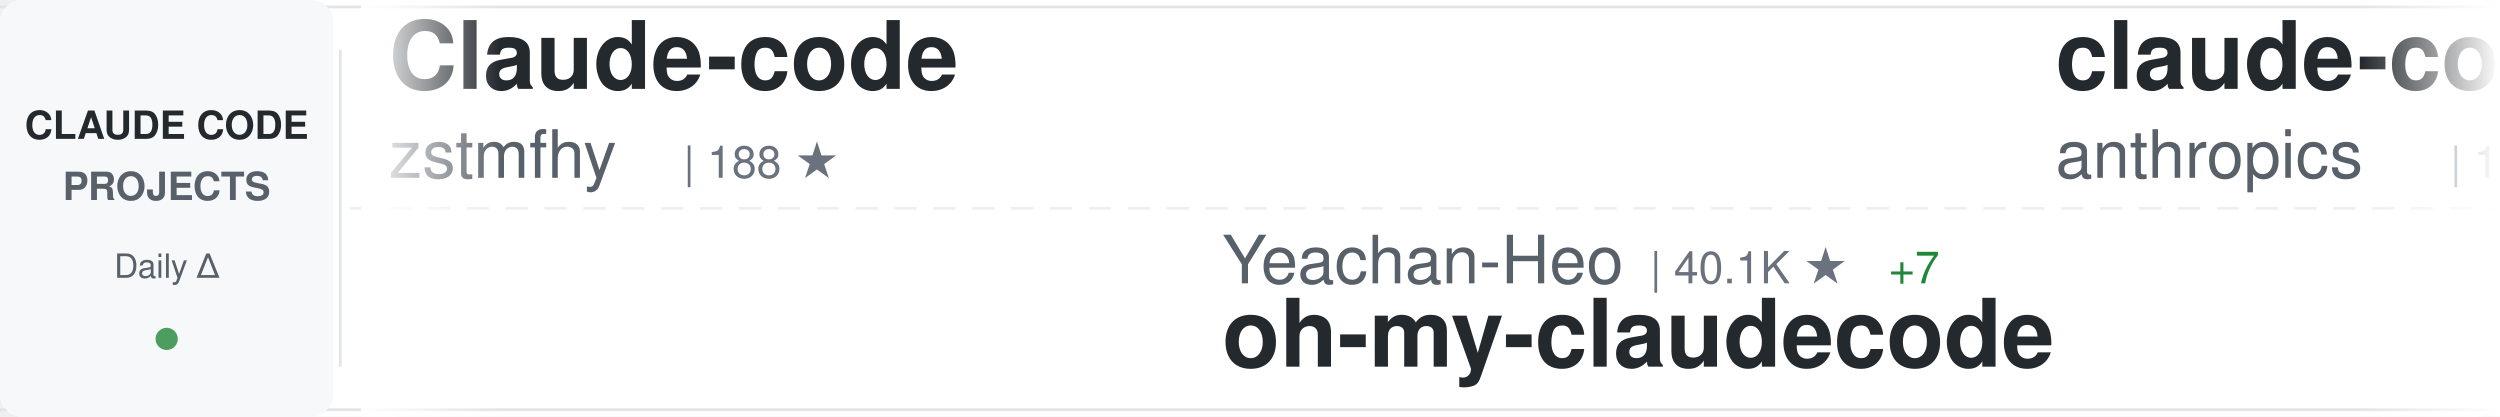
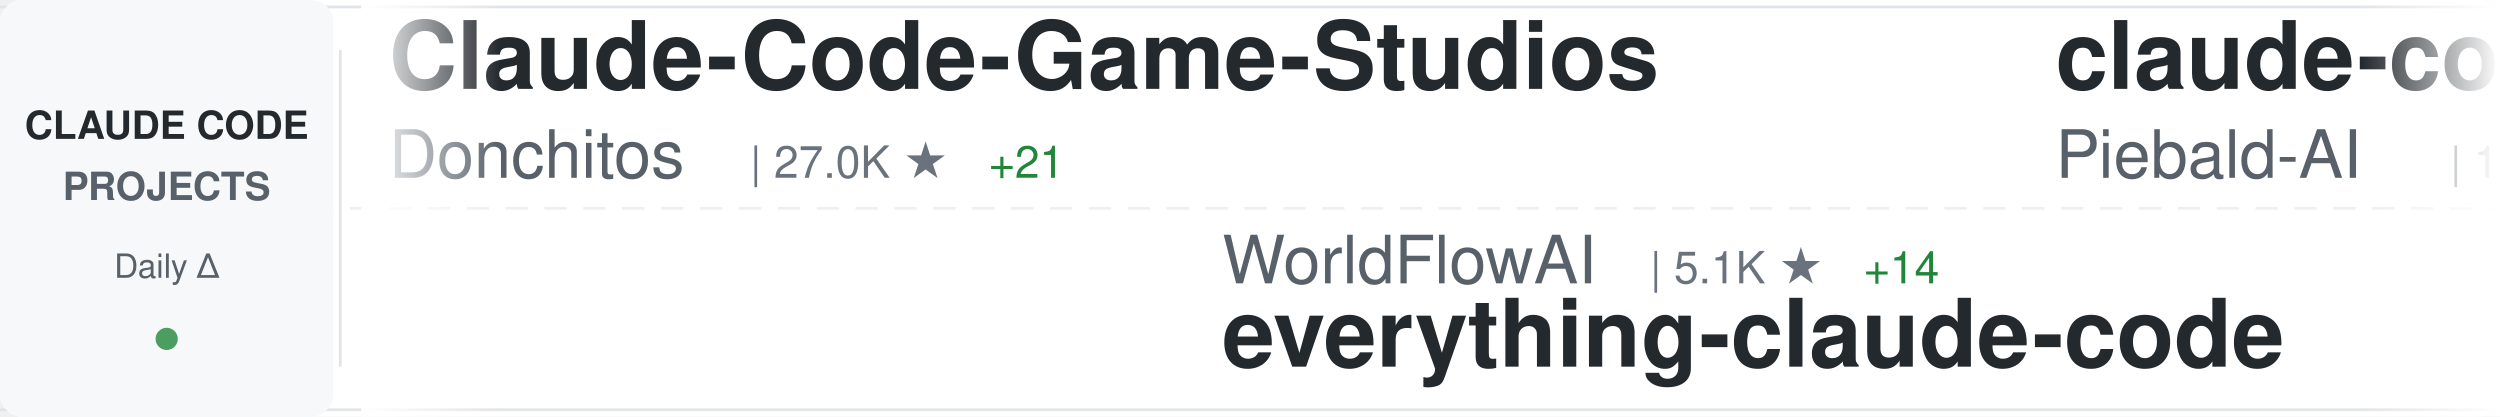
<svg xmlns="http://www.w3.org/2000/svg" width="900" height="150">
  <defs>
    <linearGradient id="awesomeLeftFade" x1="0%" y1="0%" x2="100%" y2="0%">
      <stop offset="0%" style="stop-color:#ffffff;stop-opacity:1" />
      <stop offset="100%" style="stop-color:#ffffff;stop-opacity:0" />
    </linearGradient>
    <linearGradient id="awesomeRightFade" x1="0%" y1="0%" x2="100%" y2="0%">
      <stop offset="0%" style="stop-color:#ffffff;stop-opacity:0" />
      <stop offset="100%" style="stop-color:#ffffff;stop-opacity:1" />
    </linearGradient>
  </defs>
  <rect width="900" height="150" fill="#ffffff" rx="8" />
  <rect x="0" y="2" width="900" height="1" fill="#e1e4e8" />
  <rect x="0" y="147" width="900" height="1" fill="#e1e4e8" />
  <line x1="0" y1="75" x2="900" y2="75" stroke="#e1e4e8" stroke-width="1" stroke-dasharray="8 6" opacity="0.6" />
  <rect x="0" y="0" width="120" height="150" fill="#f6f8fa" rx="8" />
  <text x="60" y="50" font-family="-apple-system, BlinkMacSystemFont, 'Segoe UI', Helvetica, Arial, sans-serif" font-size="14" font-weight="600" fill="#24292e" text-anchor="middle">CLAUDE CODE</text>
  <text x="60" y="72" font-family="-apple-system, BlinkMacSystemFont, 'Segoe UI', Helvetica, Arial, sans-serif" font-size="14" font-weight="600" fill="#586069" text-anchor="middle">PROJECTS</text>
  <text x="60" y="100" font-family="-apple-system, BlinkMacSystemFont, 'Segoe UI', Helvetica, Arial, sans-serif" font-size="12" font-weight="500" fill="#586069" text-anchor="middle">Daily Δ</text>
  <circle cx="60" cy="122" r="4" fill="#22863a" opacity="0.8" />
  <rect x="122" y="18" width="1" height="114" fill="#e1e4e8" />
  <clipPath id="awesomeTickerClip">
    <rect x="130" y="0" width="770" height="150" />
  </clipPath>
  <g clip-path="url(#awesomeTickerClip)">
    <g id="awesomeTickerItems">
      <animateTransform attributeName="transform" attributeType="XML" type="translate" from="0 0" to="-3000 0" dur="54s" repeatCount="indefinite" />
      <g transform="translate(0, 0)">
-         <text x="140" y="32" font-family="-apple-system, BlinkMacSystemFont, 'Segoe UI', Helvetica, Arial, sans-serif" font-size="34" font-weight="600" fill="#24292e">Claude-code</text>
-         <text x="140" y="64" font-family="-apple-system, BlinkMacSystemFont, 'Segoe UI', Helvetica, Arial, sans-serif" font-size="24" font-weight="400" fill="#586069">zstmfhy</text>
-         <text x="246" y="64" font-family="-apple-system, BlinkMacSystemFont, 'Segoe UI', Helvetica, Arial, sans-serif" font-size="16" font-weight="500" fill="#6a737d">| 188 ★</text>
+         <text x="140" y="32" font-family="-apple-system, BlinkMacSystemFont, 'Segoe UI', Helvetica, Arial, sans-serif" font-size="34" font-weight="600" fill="#24292e">Claude-Code-Game-Studios</text>
+         <text x="140" y="64" font-family="-apple-system, BlinkMacSystemFont, 'Segoe UI', Helvetica, Arial, sans-serif" font-size="24" font-weight="400" fill="#586069">Donchitos</text>
+         <text x="270" y="64" font-family="-apple-system, BlinkMacSystemFont, 'Segoe UI', Helvetica, Arial, sans-serif" font-size="16" font-weight="500" fill="#6a737d">| 27.0K ★</text>
+         <text x="356" y="64" font-family="-apple-system, BlinkMacSystemFont, 'Segoe UI', Helvetica, Arial, sans-serif" font-size="16" font-weight="500" fill="#22863a"> +21</text>
      </g>
      <g transform="translate(300, 0)">
-         <text x="140" y="102" font-family="-apple-system, BlinkMacSystemFont, 'Segoe UI', Helvetica, Arial, sans-serif" font-size="24" font-weight="400" fill="#586069">Yeachan-Heo</text>
-         <text x="294" y="102" font-family="-apple-system, BlinkMacSystemFont, 'Segoe UI', Helvetica, Arial, sans-serif" font-size="16" font-weight="500" fill="#6a737d">| 40.1K ★</text>
-         <text x="380" y="102" font-family="-apple-system, BlinkMacSystemFont, 'Segoe UI', Helvetica, Arial, sans-serif" font-size="16" font-weight="500" fill="#22863a"> +7</text>
-         <text x="140" y="132" font-family="-apple-system, BlinkMacSystemFont, 'Segoe UI', Helvetica, Arial, sans-serif" font-size="34" font-weight="600" fill="#24292e">oh-my-claudecode</text>
+         <text x="140" y="102" font-family="-apple-system, BlinkMacSystemFont, 'Segoe UI', Helvetica, Arial, sans-serif" font-size="24" font-weight="400" fill="#586069">WorldFlowAI</text>
+         <text x="294" y="102" font-family="-apple-system, BlinkMacSystemFont, 'Segoe UI', Helvetica, Arial, sans-serif" font-size="16" font-weight="500" fill="#6a737d">| 5.1K ★</text>
+         <text x="371" y="102" font-family="-apple-system, BlinkMacSystemFont, 'Segoe UI', Helvetica, Arial, sans-serif" font-size="16" font-weight="500" fill="#22863a"> +14</text>
+         <text x="140" y="132" font-family="-apple-system, BlinkMacSystemFont, 'Segoe UI', Helvetica, Arial, sans-serif" font-size="34" font-weight="600" fill="#24292e">everything-claude-code</text>
      </g>
      <g transform="translate(600, 0)">
-         <text x="140" y="32" font-family="-apple-system, BlinkMacSystemFont, 'Segoe UI', Helvetica, Arial, sans-serif" font-size="34" font-weight="600" fill="#24292e">claude-code-base-action</text>
-         <text x="140" y="64" font-family="-apple-system, BlinkMacSystemFont, 'Segoe UI', Helvetica, Arial, sans-serif" font-size="24" font-weight="400" fill="#586069">anthropics</text>
-         <text x="282" y="64" font-family="-apple-system, BlinkMacSystemFont, 'Segoe UI', Helvetica, Arial, sans-serif" font-size="16" font-weight="500" fill="#6a737d">| 1.0K ★</text>
+         <text x="140" y="32" font-family="-apple-system, BlinkMacSystemFont, 'Segoe UI', Helvetica, Arial, sans-serif" font-size="34" font-weight="600" fill="#24292e">claude-code-system-promp...</text>
+         <text x="140" y="64" font-family="-apple-system, BlinkMacSystemFont, 'Segoe UI', Helvetica, Arial, sans-serif" font-size="24" font-weight="400" fill="#586069">Piebald-AI</text>
+         <text x="282" y="64" font-family="-apple-system, BlinkMacSystemFont, 'Segoe UI', Helvetica, Arial, sans-serif" font-size="16" font-weight="500" fill="#6a737d">| 13.0K ★</text>
+         <text x="368" y="64" font-family="-apple-system, BlinkMacSystemFont, 'Segoe UI', Helvetica, Arial, sans-serif" font-size="16" font-weight="500" fill="#22863a"> +2</text>
      </g>
      <g transform="translate(900, 0)">
-         <text x="140" y="102" font-family="-apple-system, BlinkMacSystemFont, 'Segoe UI', Helvetica, Arial, sans-serif" font-size="24" font-weight="400" fill="#586069">davila7</text>
-         <text x="246" y="102" font-family="-apple-system, BlinkMacSystemFont, 'Segoe UI', Helvetica, Arial, sans-serif" font-size="16" font-weight="500" fill="#6a737d">| 32.8K ★</text>
-         <text x="332" y="102" font-family="-apple-system, BlinkMacSystemFont, 'Segoe UI', Helvetica, Arial, sans-serif" font-size="16" font-weight="500" fill="#22863a"> +10</text>
-         <text x="140" y="132" font-family="-apple-system, BlinkMacSystemFont, 'Segoe UI', Helvetica, Arial, sans-serif" font-size="34" font-weight="600" fill="#24292e">claude-code-templates</text>
+         <text x="140" y="102" font-family="-apple-system, BlinkMacSystemFont, 'Segoe UI', Helvetica, Arial, sans-serif" font-size="24" font-weight="400" fill="#586069">Pimzino</text>
+         <text x="246" y="102" font-family="-apple-system, BlinkMacSystemFont, 'Segoe UI', Helvetica, Arial, sans-serif" font-size="16" font-weight="500" fill="#6a737d">| 3.9K ★</text>
+         <text x="140" y="132" font-family="-apple-system, BlinkMacSystemFont, 'Segoe UI', Helvetica, Arial, sans-serif" font-size="34" font-weight="600" fill="#24292e">claude-code-spec-workflo...</text>
      </g>
      <g transform="translate(1200, 0)">
-         <text x="140" y="32" font-family="-apple-system, BlinkMacSystemFont, 'Segoe UI', Helvetica, Arial, sans-serif" font-size="34" font-weight="600" fill="#24292e">claude-code-security-rev...</text>
-         <text x="140" y="64" font-family="-apple-system, BlinkMacSystemFont, 'Segoe UI', Helvetica, Arial, sans-serif" font-size="24" font-weight="400" fill="#586069">anthropics</text>
-         <text x="282" y="64" font-family="-apple-system, BlinkMacSystemFont, 'Segoe UI', Helvetica, Arial, sans-serif" font-size="16" font-weight="500" fill="#6a737d">| 6.5K ★</text>
-         <text x="359" y="64" font-family="-apple-system, BlinkMacSystemFont, 'Segoe UI', Helvetica, Arial, sans-serif" font-size="16" font-weight="500" fill="#22863a"> +2</text>
+         <text x="140" y="32" font-family="-apple-system, BlinkMacSystemFont, 'Segoe UI', Helvetica, Arial, sans-serif" font-size="34" font-weight="600" fill="#24292e">everything-claude-code-z...</text>
+         <text x="140" y="64" font-family="-apple-system, BlinkMacSystemFont, 'Segoe UI', Helvetica, Arial, sans-serif" font-size="24" font-weight="400" fill="#586069">xu-xiang</text>
+         <text x="258" y="64" font-family="-apple-system, BlinkMacSystemFont, 'Segoe UI', Helvetica, Arial, sans-serif" font-size="16" font-weight="500" fill="#6a737d">| 2.0K ★</text>
      </g>
      <g transform="translate(1500, 0)">
-         <text x="140" y="102" font-family="-apple-system, BlinkMacSystemFont, 'Segoe UI', Helvetica, Arial, sans-serif" font-size="24" font-weight="400" fill="#586069">digitalsamba</text>
-         <text x="306" y="102" font-family="-apple-system, BlinkMacSystemFont, 'Segoe UI', Helvetica, Arial, sans-serif" font-size="16" font-weight="500" fill="#6a737d">| 2.3K ★</text>
-         <text x="383" y="102" font-family="-apple-system, BlinkMacSystemFont, 'Segoe UI', Helvetica, Arial, sans-serif" font-size="16" font-weight="500" fill="#22863a"> +3</text>
-         <text x="140" y="132" font-family="-apple-system, BlinkMacSystemFont, 'Segoe UI', Helvetica, Arial, sans-serif" font-size="34" font-weight="600" fill="#24292e">claude-code-video-toolki...</text>
+         <text x="140" y="102" font-family="-apple-system, BlinkMacSystemFont, 'Segoe UI', Helvetica, Arial, sans-serif" font-size="24" font-weight="400" fill="#586069">Chachamaru127</text>
+         <text x="318" y="102" font-family="-apple-system, BlinkMacSystemFont, 'Segoe UI', Helvetica, Arial, sans-serif" font-size="16" font-weight="500" fill="#6a737d">| 3.2K ★</text>
+         <text x="140" y="132" font-family="-apple-system, BlinkMacSystemFont, 'Segoe UI', Helvetica, Arial, sans-serif" font-size="34" font-weight="600" fill="#24292e">claude-code-harness</text>
      </g>
      <g transform="translate(1800, 0)">
-         <text x="140" y="32" font-family="-apple-system, BlinkMacSystemFont, 'Segoe UI', Helvetica, Arial, sans-serif" font-size="34" font-weight="600" fill="#24292e">claude-code-tips</text>
-         <text x="140" y="64" font-family="-apple-system, BlinkMacSystemFont, 'Segoe UI', Helvetica, Arial, sans-serif" font-size="24" font-weight="400" fill="#586069">ykdojo</text>
-         <text x="234" y="64" font-family="-apple-system, BlinkMacSystemFont, 'Segoe UI', Helvetica, Arial, sans-serif" font-size="16" font-weight="500" fill="#6a737d">| 10.3K ★</text>
-         <text x="320" y="64" font-family="-apple-system, BlinkMacSystemFont, 'Segoe UI', Helvetica, Arial, sans-serif" font-size="16" font-weight="500" fill="#22863a"> +1</text>
+         <text x="140" y="32" font-family="-apple-system, BlinkMacSystemFont, 'Segoe UI', Helvetica, Arial, sans-serif" font-size="34" font-weight="600" fill="#24292e">awesome-claude-code-plug...</text>
+         <text x="140" y="64" font-family="-apple-system, BlinkMacSystemFont, 'Segoe UI', Helvetica, Arial, sans-serif" font-size="24" font-weight="400" fill="#586069">ccplugins</text>
+         <text x="270" y="64" font-family="-apple-system, BlinkMacSystemFont, 'Segoe UI', Helvetica, Arial, sans-serif" font-size="16" font-weight="500" fill="#6a737d">| 977 ★</text>
      </g>
      <g transform="translate(2100, 0)">
-         <text x="140" y="102" font-family="-apple-system, BlinkMacSystemFont, 'Segoe UI', Helvetica, Arial, sans-serif" font-size="24" font-weight="400" fill="#586069">ChinaSiro</text>
-         <text x="270" y="102" font-family="-apple-system, BlinkMacSystemFont, 'Segoe UI', Helvetica, Arial, sans-serif" font-size="16" font-weight="500" fill="#6a737d">| 9.7K ★</text>
-         <text x="140" y="132" font-family="-apple-system, BlinkMacSystemFont, 'Segoe UI', Helvetica, Arial, sans-serif" font-size="34" font-weight="600" fill="#24292e">claude-code-sourcemap</text>
+         <text x="140" y="102" font-family="-apple-system, BlinkMacSystemFont, 'Segoe UI', Helvetica, Arial, sans-serif" font-size="24" font-weight="400" fill="#586069">wanshuiyin</text>
+         <text x="282" y="102" font-family="-apple-system, BlinkMacSystemFont, 'Segoe UI', Helvetica, Arial, sans-serif" font-size="16" font-weight="500" fill="#6a737d">| 17.8K ★</text>
+         <text x="368" y="102" font-family="-apple-system, BlinkMacSystemFont, 'Segoe UI', Helvetica, Arial, sans-serif" font-size="16" font-weight="500" fill="#22863a"> +5</text>
+         <text x="140" y="132" font-family="-apple-system, BlinkMacSystemFont, 'Segoe UI', Helvetica, Arial, sans-serif" font-size="34" font-weight="600" fill="#24292e">Auto-claude-code-researc...</text>
      </g>
      <g transform="translate(2400, 0)">
-         <text x="140" y="32" font-family="-apple-system, BlinkMacSystemFont, 'Segoe UI', Helvetica, Arial, sans-serif" font-size="34" font-weight="600" fill="#24292e">claude-code-settings</text>
-         <text x="140" y="64" font-family="-apple-system, BlinkMacSystemFont, 'Segoe UI', Helvetica, Arial, sans-serif" font-size="24" font-weight="400" fill="#586069">feiskyer</text>
-         <text x="258" y="64" font-family="-apple-system, BlinkMacSystemFont, 'Segoe UI', Helvetica, Arial, sans-serif" font-size="16" font-weight="500" fill="#6a737d">| 1.7K ★</text>
+         <text x="140" y="32" font-family="-apple-system, BlinkMacSystemFont, 'Segoe UI', Helvetica, Arial, sans-serif" font-size="34" font-weight="600" fill="#24292e">Dive-into-Claude-Code</text>
+         <text x="140" y="64" font-family="-apple-system, BlinkMacSystemFont, 'Segoe UI', Helvetica, Arial, sans-serif" font-size="24" font-weight="400" fill="#586069">VILA-Lab</text>
+         <text x="258" y="64" font-family="-apple-system, BlinkMacSystemFont, 'Segoe UI', Helvetica, Arial, sans-serif" font-size="16" font-weight="500" fill="#6a737d">| 2.2K ★</text>
      </g>
      <g transform="translate(2700, 0)">
-         <text x="140" y="102" font-family="-apple-system, BlinkMacSystemFont, 'Segoe UI', Helvetica, Arial, sans-serif" font-size="24" font-weight="400" fill="#586069">OrcaWhisper</text>
-         <text x="294" y="102" font-family="-apple-system, BlinkMacSystemFont, 'Segoe UI', Helvetica, Arial, sans-serif" font-size="16" font-weight="500" fill="#6a737d">| 105 ★</text>
-         <text x="140" y="132" font-family="-apple-system, BlinkMacSystemFont, 'Segoe UI', Helvetica, Arial, sans-serif" font-size="34" font-weight="600" fill="#24292e">Claude-Code</text>
+         <text x="140" y="102" font-family="-apple-system, BlinkMacSystemFont, 'Segoe UI', Helvetica, Arial, sans-serif" font-size="24" font-weight="400" fill="#586069">overwirehq</text>
+         <text x="282" y="102" font-family="-apple-system, BlinkMacSystemFont, 'Segoe UI', Helvetica, Arial, sans-serif" font-size="16" font-weight="500" fill="#6a737d">| 2.8K ★</text>
+         <text x="359" y="102" font-family="-apple-system, BlinkMacSystemFont, 'Segoe UI', Helvetica, Arial, sans-serif" font-size="16" font-weight="500" fill="#22863a"> +1</text>
+         <text x="140" y="132" font-family="-apple-system, BlinkMacSystemFont, 'Segoe UI', Helvetica, Arial, sans-serif" font-size="34" font-weight="600" fill="#24292e">claude-code-telegram</text>
      </g>
      <g transform="translate(3000, 0)">
-         <text x="140" y="32" font-family="-apple-system, BlinkMacSystemFont, 'Segoe UI', Helvetica, Arial, sans-serif" font-size="34" font-weight="600" fill="#24292e">Claude-code</text>
-         <text x="140" y="64" font-family="-apple-system, BlinkMacSystemFont, 'Segoe UI', Helvetica, Arial, sans-serif" font-size="24" font-weight="400" fill="#586069">zstmfhy</text>
-         <text x="246" y="64" font-family="-apple-system, BlinkMacSystemFont, 'Segoe UI', Helvetica, Arial, sans-serif" font-size="16" font-weight="500" fill="#6a737d">| 188 ★</text>
+         <text x="140" y="32" font-family="-apple-system, BlinkMacSystemFont, 'Segoe UI', Helvetica, Arial, sans-serif" font-size="34" font-weight="600" fill="#24292e">Claude-Code-Game-Studios</text>
+         <text x="140" y="64" font-family="-apple-system, BlinkMacSystemFont, 'Segoe UI', Helvetica, Arial, sans-serif" font-size="24" font-weight="400" fill="#586069">Donchitos</text>
+         <text x="270" y="64" font-family="-apple-system, BlinkMacSystemFont, 'Segoe UI', Helvetica, Arial, sans-serif" font-size="16" font-weight="500" fill="#6a737d">| 27.0K ★</text>
+         <text x="356" y="64" font-family="-apple-system, BlinkMacSystemFont, 'Segoe UI', Helvetica, Arial, sans-serif" font-size="16" font-weight="500" fill="#22863a"> +21</text>
      </g>
      <g transform="translate(3300, 0)">
-         <text x="140" y="102" font-family="-apple-system, BlinkMacSystemFont, 'Segoe UI', Helvetica, Arial, sans-serif" font-size="24" font-weight="400" fill="#586069">Yeachan-Heo</text>
-         <text x="294" y="102" font-family="-apple-system, BlinkMacSystemFont, 'Segoe UI', Helvetica, Arial, sans-serif" font-size="16" font-weight="500" fill="#6a737d">| 40.1K ★</text>
-         <text x="380" y="102" font-family="-apple-system, BlinkMacSystemFont, 'Segoe UI', Helvetica, Arial, sans-serif" font-size="16" font-weight="500" fill="#22863a"> +7</text>
-         <text x="140" y="132" font-family="-apple-system, BlinkMacSystemFont, 'Segoe UI', Helvetica, Arial, sans-serif" font-size="34" font-weight="600" fill="#24292e">oh-my-claudecode</text>
+         <text x="140" y="102" font-family="-apple-system, BlinkMacSystemFont, 'Segoe UI', Helvetica, Arial, sans-serif" font-size="24" font-weight="400" fill="#586069">WorldFlowAI</text>
+         <text x="294" y="102" font-family="-apple-system, BlinkMacSystemFont, 'Segoe UI', Helvetica, Arial, sans-serif" font-size="16" font-weight="500" fill="#6a737d">| 5.1K ★</text>
+         <text x="371" y="102" font-family="-apple-system, BlinkMacSystemFont, 'Segoe UI', Helvetica, Arial, sans-serif" font-size="16" font-weight="500" fill="#22863a"> +14</text>
+         <text x="140" y="132" font-family="-apple-system, BlinkMacSystemFont, 'Segoe UI', Helvetica, Arial, sans-serif" font-size="34" font-weight="600" fill="#24292e">everything-claude-code</text>
      </g>
      <g transform="translate(3600, 0)">
-         <text x="140" y="32" font-family="-apple-system, BlinkMacSystemFont, 'Segoe UI', Helvetica, Arial, sans-serif" font-size="34" font-weight="600" fill="#24292e">claude-code-base-action</text>
-         <text x="140" y="64" font-family="-apple-system, BlinkMacSystemFont, 'Segoe UI', Helvetica, Arial, sans-serif" font-size="24" font-weight="400" fill="#586069">anthropics</text>
-         <text x="282" y="64" font-family="-apple-system, BlinkMacSystemFont, 'Segoe UI', Helvetica, Arial, sans-serif" font-size="16" font-weight="500" fill="#6a737d">| 1.0K ★</text>
+         <text x="140" y="32" font-family="-apple-system, BlinkMacSystemFont, 'Segoe UI', Helvetica, Arial, sans-serif" font-size="34" font-weight="600" fill="#24292e">claude-code-system-promp...</text>
+         <text x="140" y="64" font-family="-apple-system, BlinkMacSystemFont, 'Segoe UI', Helvetica, Arial, sans-serif" font-size="24" font-weight="400" fill="#586069">Piebald-AI</text>
+         <text x="282" y="64" font-family="-apple-system, BlinkMacSystemFont, 'Segoe UI', Helvetica, Arial, sans-serif" font-size="16" font-weight="500" fill="#6a737d">| 13.0K ★</text>
+         <text x="368" y="64" font-family="-apple-system, BlinkMacSystemFont, 'Segoe UI', Helvetica, Arial, sans-serif" font-size="16" font-weight="500" fill="#22863a"> +2</text>
      </g>
      <g transform="translate(3900, 0)">
-         <text x="140" y="102" font-family="-apple-system, BlinkMacSystemFont, 'Segoe UI', Helvetica, Arial, sans-serif" font-size="24" font-weight="400" fill="#586069">davila7</text>
-         <text x="246" y="102" font-family="-apple-system, BlinkMacSystemFont, 'Segoe UI', Helvetica, Arial, sans-serif" font-size="16" font-weight="500" fill="#6a737d">| 32.8K ★</text>
-         <text x="332" y="102" font-family="-apple-system, BlinkMacSystemFont, 'Segoe UI', Helvetica, Arial, sans-serif" font-size="16" font-weight="500" fill="#22863a"> +10</text>
-         <text x="140" y="132" font-family="-apple-system, BlinkMacSystemFont, 'Segoe UI', Helvetica, Arial, sans-serif" font-size="34" font-weight="600" fill="#24292e">claude-code-templates</text>
+         <text x="140" y="102" font-family="-apple-system, BlinkMacSystemFont, 'Segoe UI', Helvetica, Arial, sans-serif" font-size="24" font-weight="400" fill="#586069">Pimzino</text>
+         <text x="246" y="102" font-family="-apple-system, BlinkMacSystemFont, 'Segoe UI', Helvetica, Arial, sans-serif" font-size="16" font-weight="500" fill="#6a737d">| 3.9K ★</text>
+         <text x="140" y="132" font-family="-apple-system, BlinkMacSystemFont, 'Segoe UI', Helvetica, Arial, sans-serif" font-size="34" font-weight="600" fill="#24292e">claude-code-spec-workflo...</text>
      </g>
    </g>
  </g>
  <rect x="130" y="0" width="50" height="150" fill="url(#awesomeLeftFade)" />
  <rect x="850" y="0" width="50" height="150" fill="url(#awesomeRightFade)" />
</svg>
